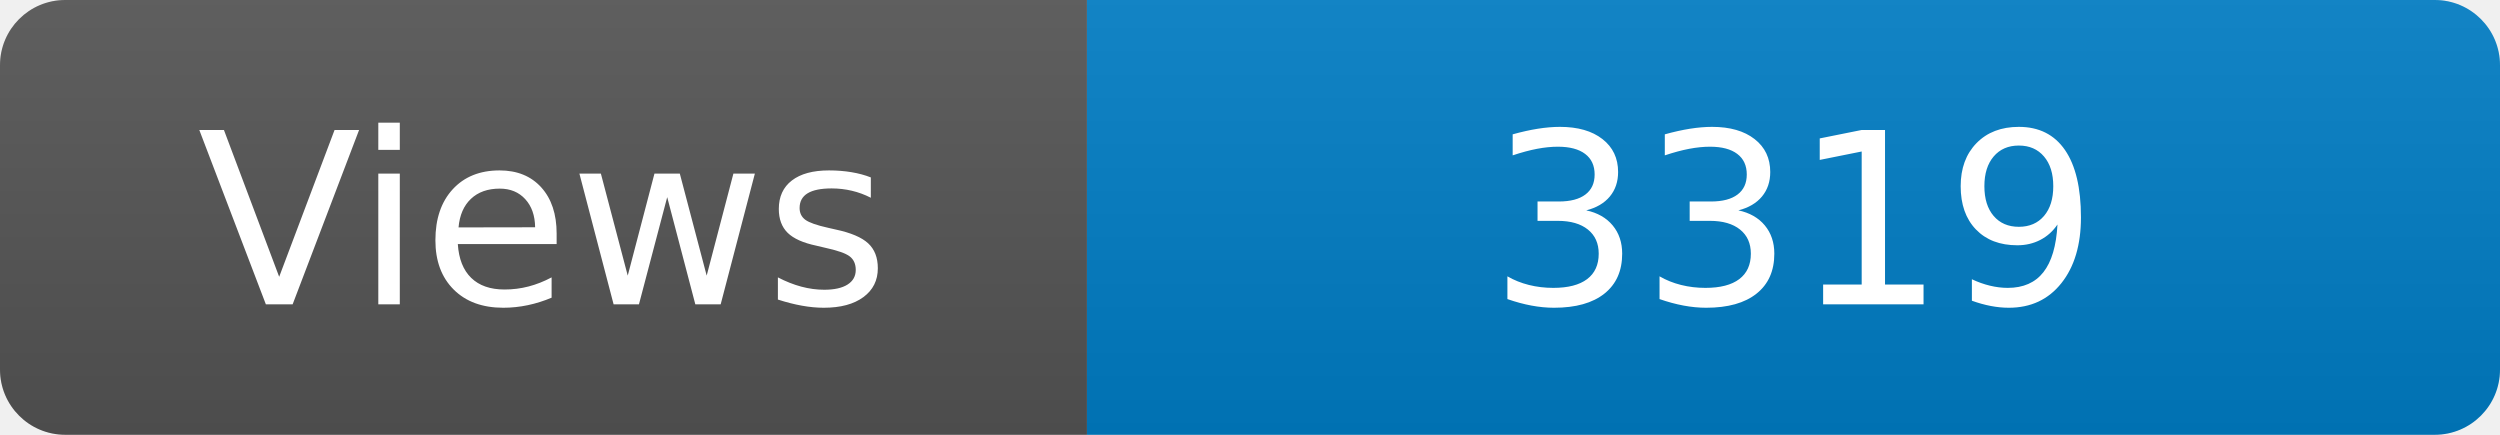
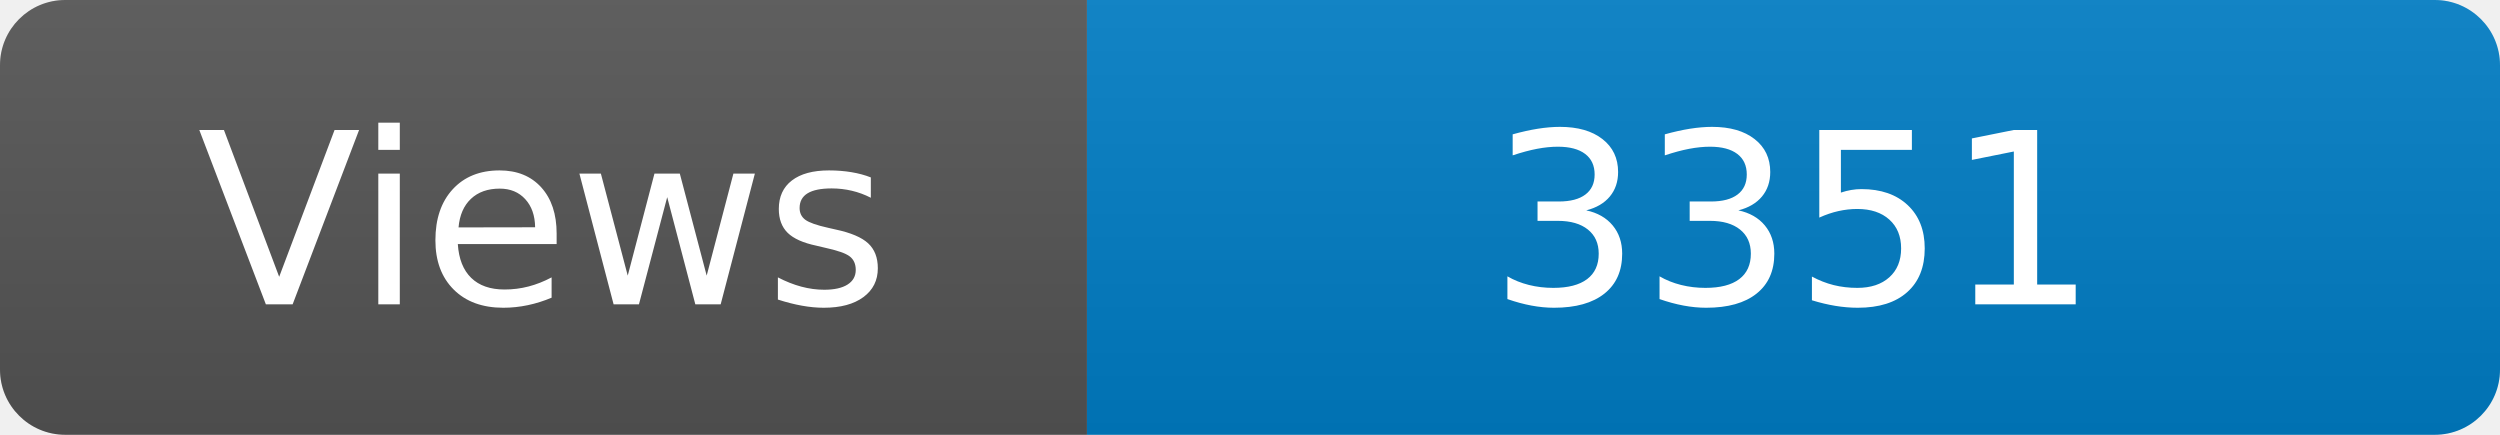
<svg xmlns="http://www.w3.org/2000/svg" width="115" height="20" role="img" aria-label="Maintained?: yes">
  <linearGradient id="s" x2="0" y2="100%">
    <stop offset="0" stop-color="#bbb" stop-opacity=".1" />
    <stop offset="1" stop-opacity=".1" />
  </linearGradient>
  <clipPath id="r">
    <rect width="115" height="20" rx="3" fill="#fff" />
  </clipPath>
  <g clip-path="url(#r)">
    <rect width="50" height="20" fill="#555" />
    <rect x="50" width="160" height="20" fill="#007ec6" />
    <rect width="115" height="20" fill="url(#s)" />
  </g>
  <g fill="#fff" text-anchor="middle" font-family="Verdana,Geneva,DejaVu Sans,sans-serif" font-size="110">
    <text x="250" y="140" transform="scale(.1)" fill="#fff">Views</text>
-     <text x="825" y="140" transform="scale(.1)" fill="#fff">3319</text>
+     <text x="825" y="140" transform="scale(.1)" fill="#fff">3351</text>
  </g>
</svg>
